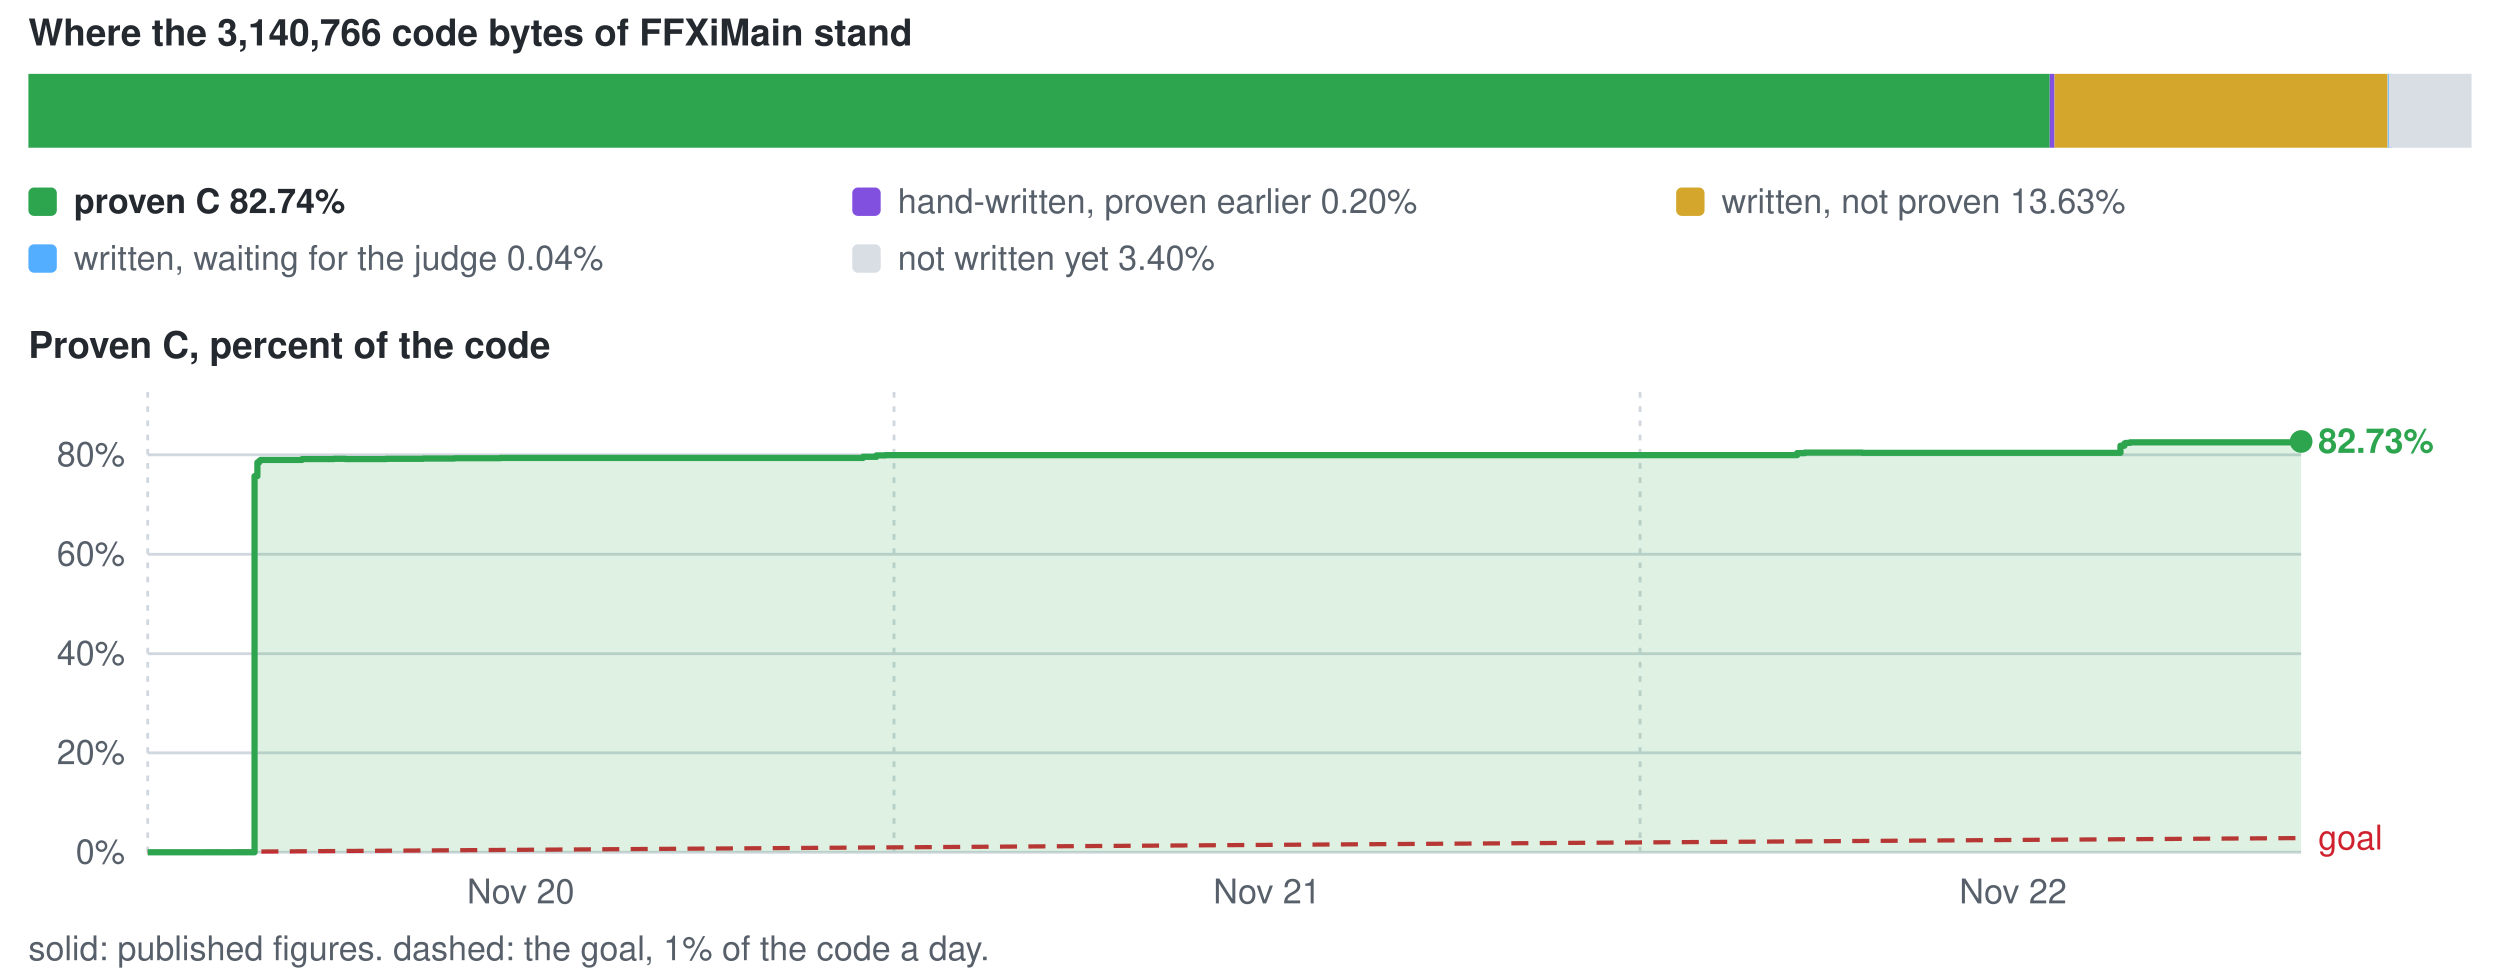
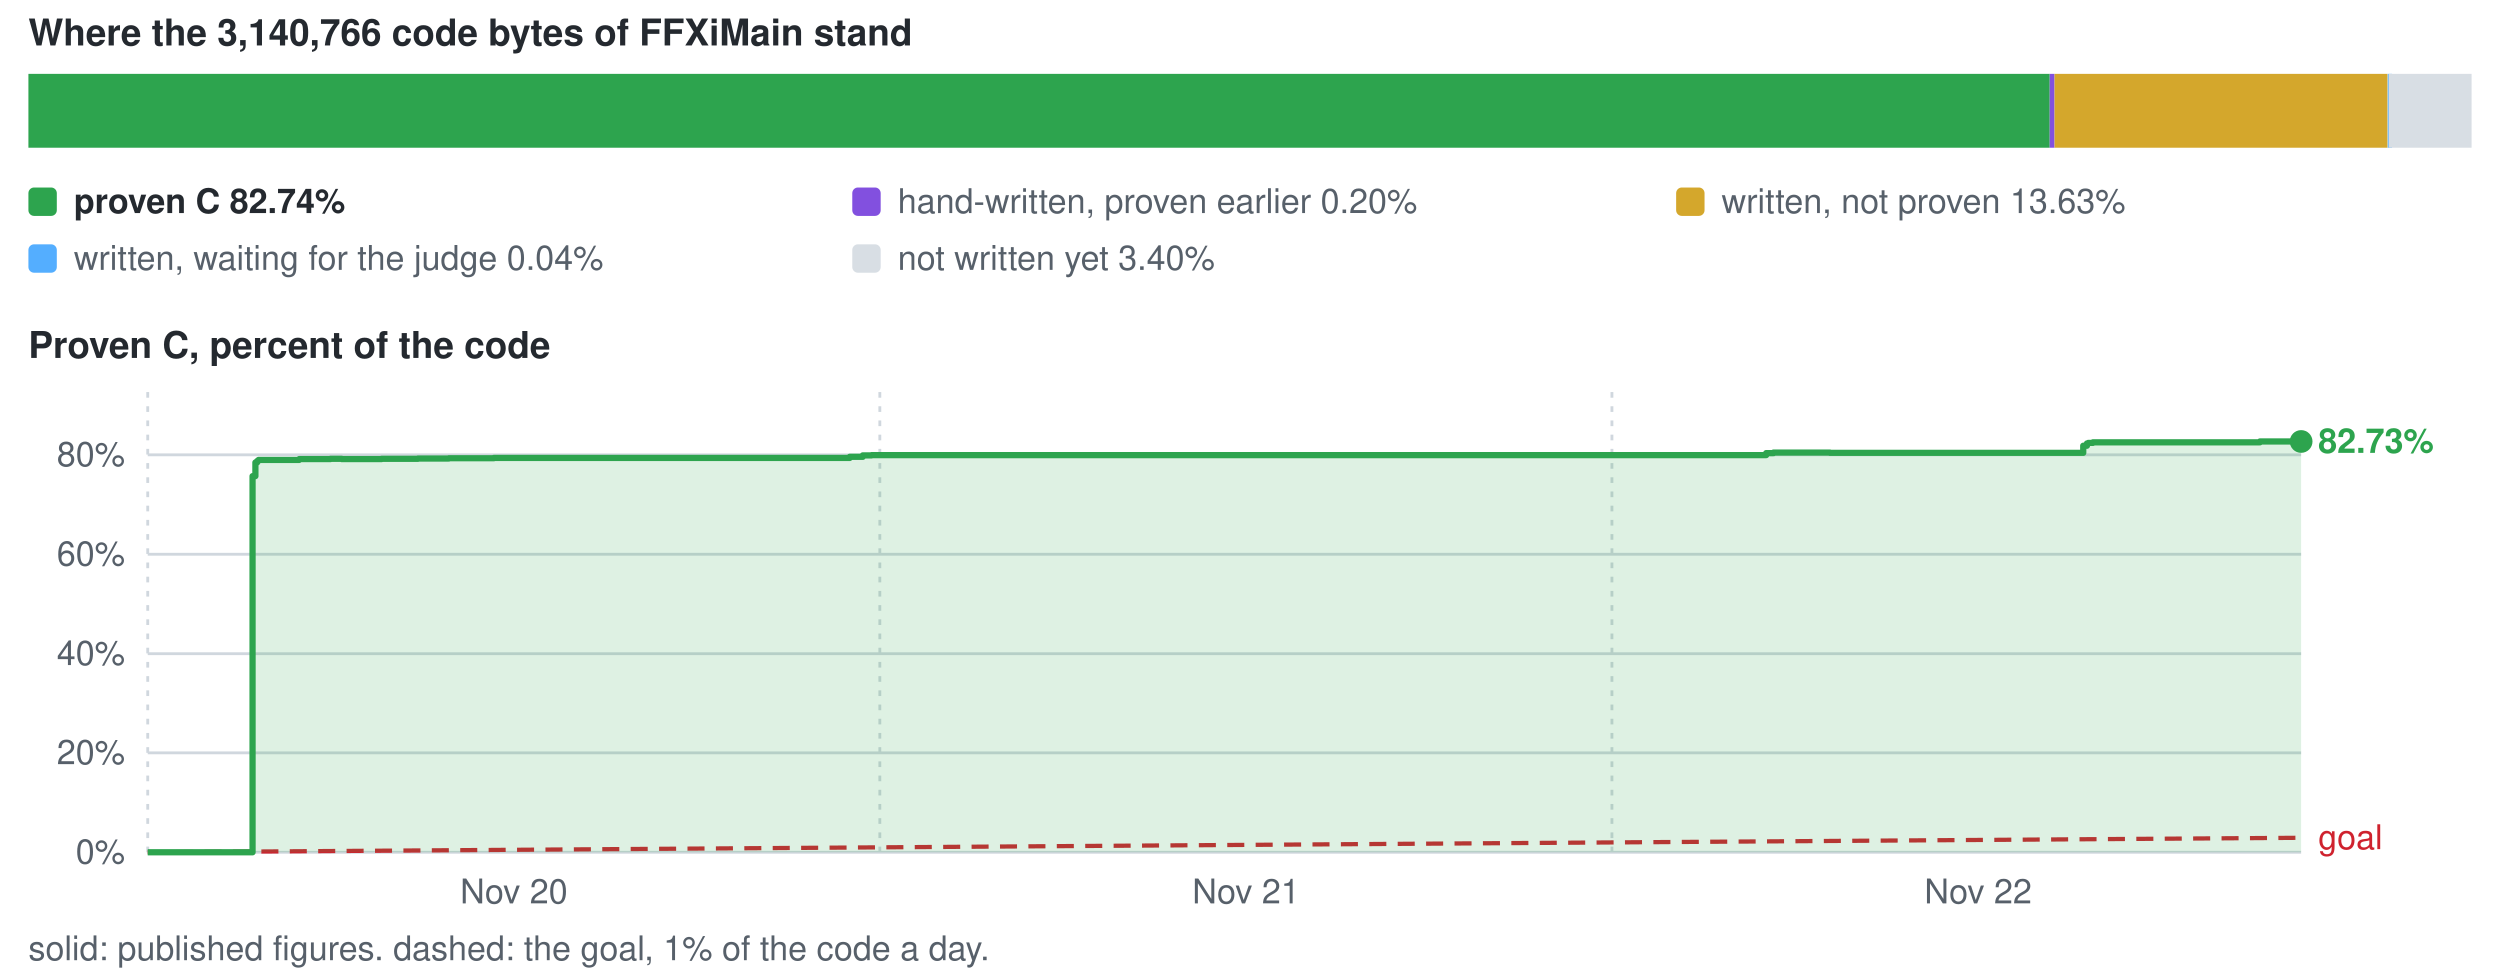
<svg xmlns="http://www.w3.org/2000/svg" viewBox="0 0 880 344" width="880" height="344" role="img" aria-label="conversion progress">
  <style>text{font-family:-apple-system,BlinkMacSystemFont,'Segoe UI',Helvetica,Arial,sans-serif;font-size:12px;fill:#57606a}.s{fill:#24292f;font-weight:600}.b{font-size:13px}</style>
  <text x="10" y="16" class="s b">Where the 3,140,766 code bytes of FFXiMain stand</text>
  <rect x="10.0" y="26" width="711.5" height="26" fill="#2da44e" />
  <rect x="721.5" y="26" width="1.7" height="26" fill="#8250df" />
  <rect x="723.2" y="26" width="117.2" height="26" fill="#d4a72c" />
  <rect x="840.5" y="26" width="1.5" height="26" fill="#54aeff" />
  <rect x="840.8" y="26" width="29.2" height="26" fill="#d8dee4" />
  <rect x="10" y="66" width="10" height="10" rx="2" fill="#2da44e" />
  <text x="26" y="75" class="s">proven C 82.74%</text>
  <rect x="300" y="66" width="10" height="10" rx="2" fill="#8250df" />
  <text x="316" y="75">hand-written, proven earlier 0.20%</text>
  <rect x="590" y="66" width="10" height="10" rx="2" fill="#d4a72c" />
  <text x="606" y="75">written, not proven 13.63%</text>
  <rect x="10" y="86" width="10" height="10" rx="2" fill="#54aeff" />
  <text x="26" y="95">written, waiting for the judge 0.04%</text>
  <rect x="300" y="86" width="10" height="10" rx="2" fill="#d8dee4" />
  <text x="316" y="95">not written yet 3.40%</text>
  <text x="10" y="126" class="s b">Proven C, percent of the code</text>
  <line x1="52" y1="300.0" x2="810" y2="300.0" stroke="#d0d7de" stroke-width="1" />
  <text x="44" y="304.0" text-anchor="end">0%</text>
  <line x1="52" y1="265.0" x2="810" y2="265.0" stroke="#d0d7de" stroke-width="1" />
  <text x="44" y="269.0" text-anchor="end">20%</text>
  <line x1="52" y1="230.1" x2="810" y2="230.1" stroke="#d0d7de" stroke-width="1" />
  <text x="44" y="234.1" text-anchor="end">40%</text>
  <line x1="52" y1="195.1" x2="810" y2="195.1" stroke="#d0d7de" stroke-width="1" />
  <text x="44" y="199.1" text-anchor="end">60%</text>
  <line x1="52" y1="160.1" x2="810" y2="160.1" stroke="#d0d7de" stroke-width="1" />
  <text x="44" y="164.1" text-anchor="end">80%</text>
  <line x1="52.0" y1="138" x2="52.0" y2="300" stroke="#d0d7de" stroke-width="1" stroke-dasharray="2 3" />
-   <text x="183.3" y="318" text-anchor="middle">Nov 20</text>
-   <line x1="314.7" y1="138" x2="314.7" y2="300" stroke="#d0d7de" stroke-width="1" stroke-dasharray="2 3" />
-   <text x="446.0" y="318" text-anchor="middle">Nov 21</text>
-   <line x1="577.3" y1="138" x2="577.3" y2="300" stroke="#d0d7de" stroke-width="1" stroke-dasharray="2 3" />
-   <text x="708.6" y="318" text-anchor="middle">Nov 22</text>
-   <line x1="52.0" y1="300.0" x2="810.0" y2="295.0" stroke="#cf222e" stroke-width="1.5" stroke-dasharray="6 4" />
-   <text x="816.0" y="299.0" style="fill:#cf222e">goal</text>
-   <path d="M52.0 300.0 H89.6 V167.6 H90.6 V162.8 H91.2 V162.3 H91.5 V162.2 H91.7 V161.9 H91.8 V161.9 H106.3 V161.6 H111.5 V161.6 H117.5 V161.5 H117.6 V161.5 H121.6 V161.6 H130.0 V161.6 H135.9 V161.5 H142.1 V161.5 H148.9 V161.4 H160.0 V161.3 H176.1 V161.2 H197.1 V161.2 H303.8 V160.8 H304.1 V160.8 H308.5 V160.3 H311.7 V160.2 H317.6 V160.2 H629.9 V160.2 H632.6 V159.5 H632.8 V159.5 H632.9 V159.5 H635.3 V159.3 H638.4 V159.3 H655.5 V159.4 H746.4 V156.9 H747.8 V156.1 H748.2 V155.9 H748.4 V155.9 H748.4 V155.9 H749.8 V155.7 H758.8 V155.7 H809.8 V155.4 H810.0 V155.4 H810.0 V155.4 V300.0 H52.0 Z" fill="#2da44e" fill-opacity="0.16" />
-   <path d="M52.0 300.0 H89.6 V167.6 H90.6 V162.8 H91.2 V162.3 H91.5 V162.2 H91.7 V161.9 H91.8 V161.9 H106.3 V161.6 H111.5 V161.6 H117.5 V161.5 H117.6 V161.5 H121.6 V161.6 H130.0 V161.6 H135.9 V161.5 H142.1 V161.5 H148.9 V161.4 H160.0 V161.3 H176.1 V161.2 H197.1 V161.2 H303.8 V160.8 H304.1 V160.8 H308.5 V160.3 H311.7 V160.2 H317.6 V160.2 H629.9 V160.2 H632.6 V159.5 H632.8 V159.5 H632.9 V159.5 H635.3 V159.3 H638.4 V159.3 H655.5 V159.4 H746.4 V156.9 H747.8 V156.1 H748.2 V155.9 H748.4 V155.9 H748.4 V155.9 H749.8 V155.7 H758.8 V155.7 H809.8 V155.4 H810.0 V155.4 H810.0 V155.4" fill="none" stroke="#2da44e" stroke-width="2.2" stroke-linejoin="round" />
+   <text x="180.9" y="318" text-anchor="middle">Nov 20</text>
+   <line x1="309.7" y1="138" x2="309.7" y2="300" stroke="#d0d7de" stroke-width="1" stroke-dasharray="2 3" />
+   <text x="438.6" y="318" text-anchor="middle">Nov 21</text>
+   <line x1="567.4" y1="138" x2="567.4" y2="300" stroke="#d0d7de" stroke-width="1" stroke-dasharray="2 3" />
+   <text x="696.3" y="318" text-anchor="middle">Nov 22</text>
+   <line x1="52.0" y1="300.0" x2="810.0" y2="294.9" stroke="#cf222e" stroke-width="1.5" stroke-dasharray="6 4" />
+   <text x="816.0" y="298.9" style="fill:#cf222e">goal</text>
+   <path d="M52.0 300.0 H88.9 V167.6 H89.9 V162.8 H90.5 V162.3 H90.8 V162.2 H91.0 V161.9 H91.0 V161.9 H105.3 V161.6 H110.4 V161.6 H116.3 V161.5 H116.3 V161.5 H120.3 V161.6 H128.6 V161.6 H134.3 V161.5 H140.4 V161.5 H147.1 V161.4 H158.0 V161.3 H173.8 V161.2 H194.4 V161.2 H299.1 V160.8 H299.3 V160.8 H303.7 V160.3 H306.8 V160.2 H312.6 V160.2 H619.0 V160.2 H621.7 V159.5 H621.8 V159.5 H622.0 V159.5 H624.3 V159.3 H627.4 V159.3 H644.1 V159.4 H733.3 V156.9 H734.6 V156.1 H735.1 V155.9 H735.2 V155.9 H735.3 V155.9 H736.7 V155.7 H745.5 V155.7 H795.5 V155.4 H795.7 V155.4 H795.7 V155.4 H810.0 V155.4 V300.0 H52.0 Z" fill="#2da44e" fill-opacity="0.16" />
+   <path d="M52.0 300.0 H88.9 V167.6 H89.9 V162.8 H90.5 V162.3 H90.8 V162.2 H91.0 V161.9 H91.0 V161.9 H105.3 V161.6 H110.4 V161.6 H116.3 V161.5 H116.3 V161.5 H120.3 V161.6 H128.6 V161.6 H134.3 V161.5 H140.4 V161.5 H147.1 V161.4 H158.0 V161.3 H173.8 V161.2 H194.4 V161.2 H299.1 V160.8 H299.3 V160.8 H303.7 V160.3 H306.8 V160.2 H312.6 V160.2 H619.0 V160.2 H621.7 V159.5 H621.8 V159.5 H622.0 V159.5 H624.3 V159.3 H627.4 V159.3 H644.1 V159.4 H733.3 V156.9 H734.6 V156.1 H735.1 V155.9 H735.2 V155.9 H735.3 V155.9 H736.7 V155.7 H745.5 V155.7 H795.5 V155.4 H795.7 V155.4 H795.7 V155.4 H810.0 V155.4" fill="none" stroke="#2da44e" stroke-width="2.2" stroke-linejoin="round" />
  <circle cx="810.0" cy="155.4" r="4" fill="#2da44e" />
  <text x="816.0" y="159.4" class="s" style="fill:#2da44e">82.73%</text>
  <text x="10" y="338">solid: published figures. dashed: the goal, 1% of the code a day.</text>
</svg>
